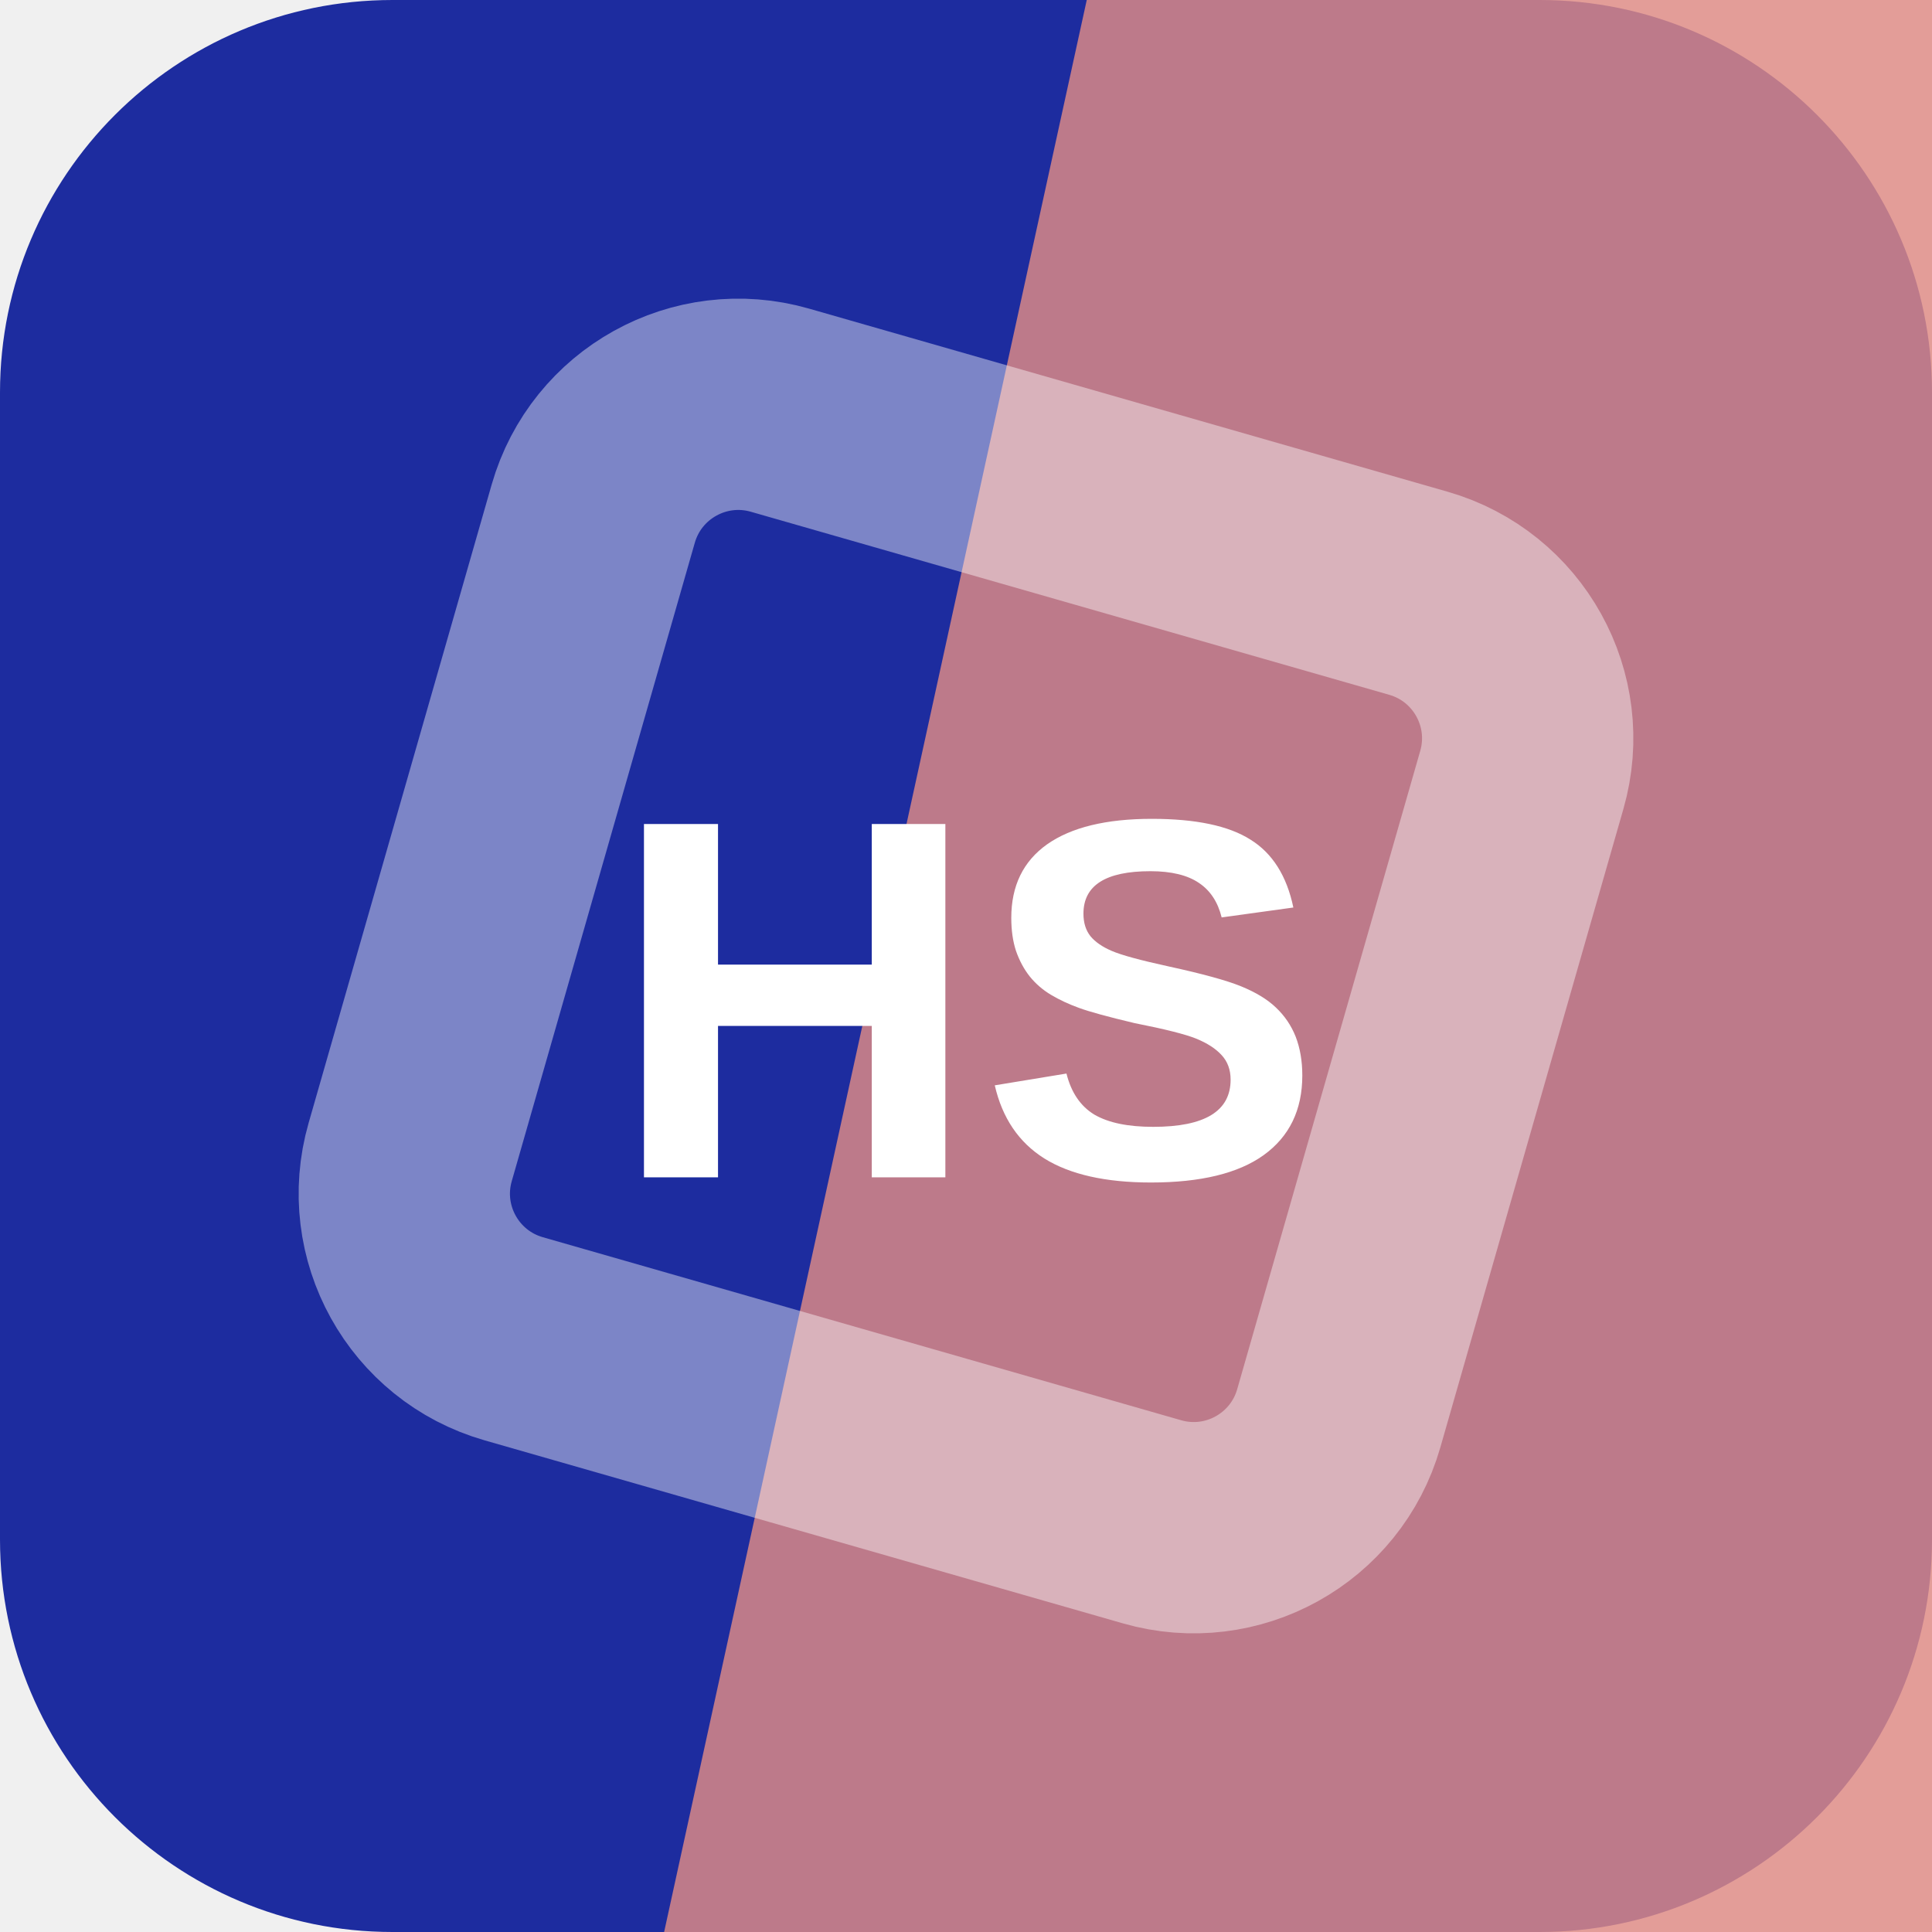
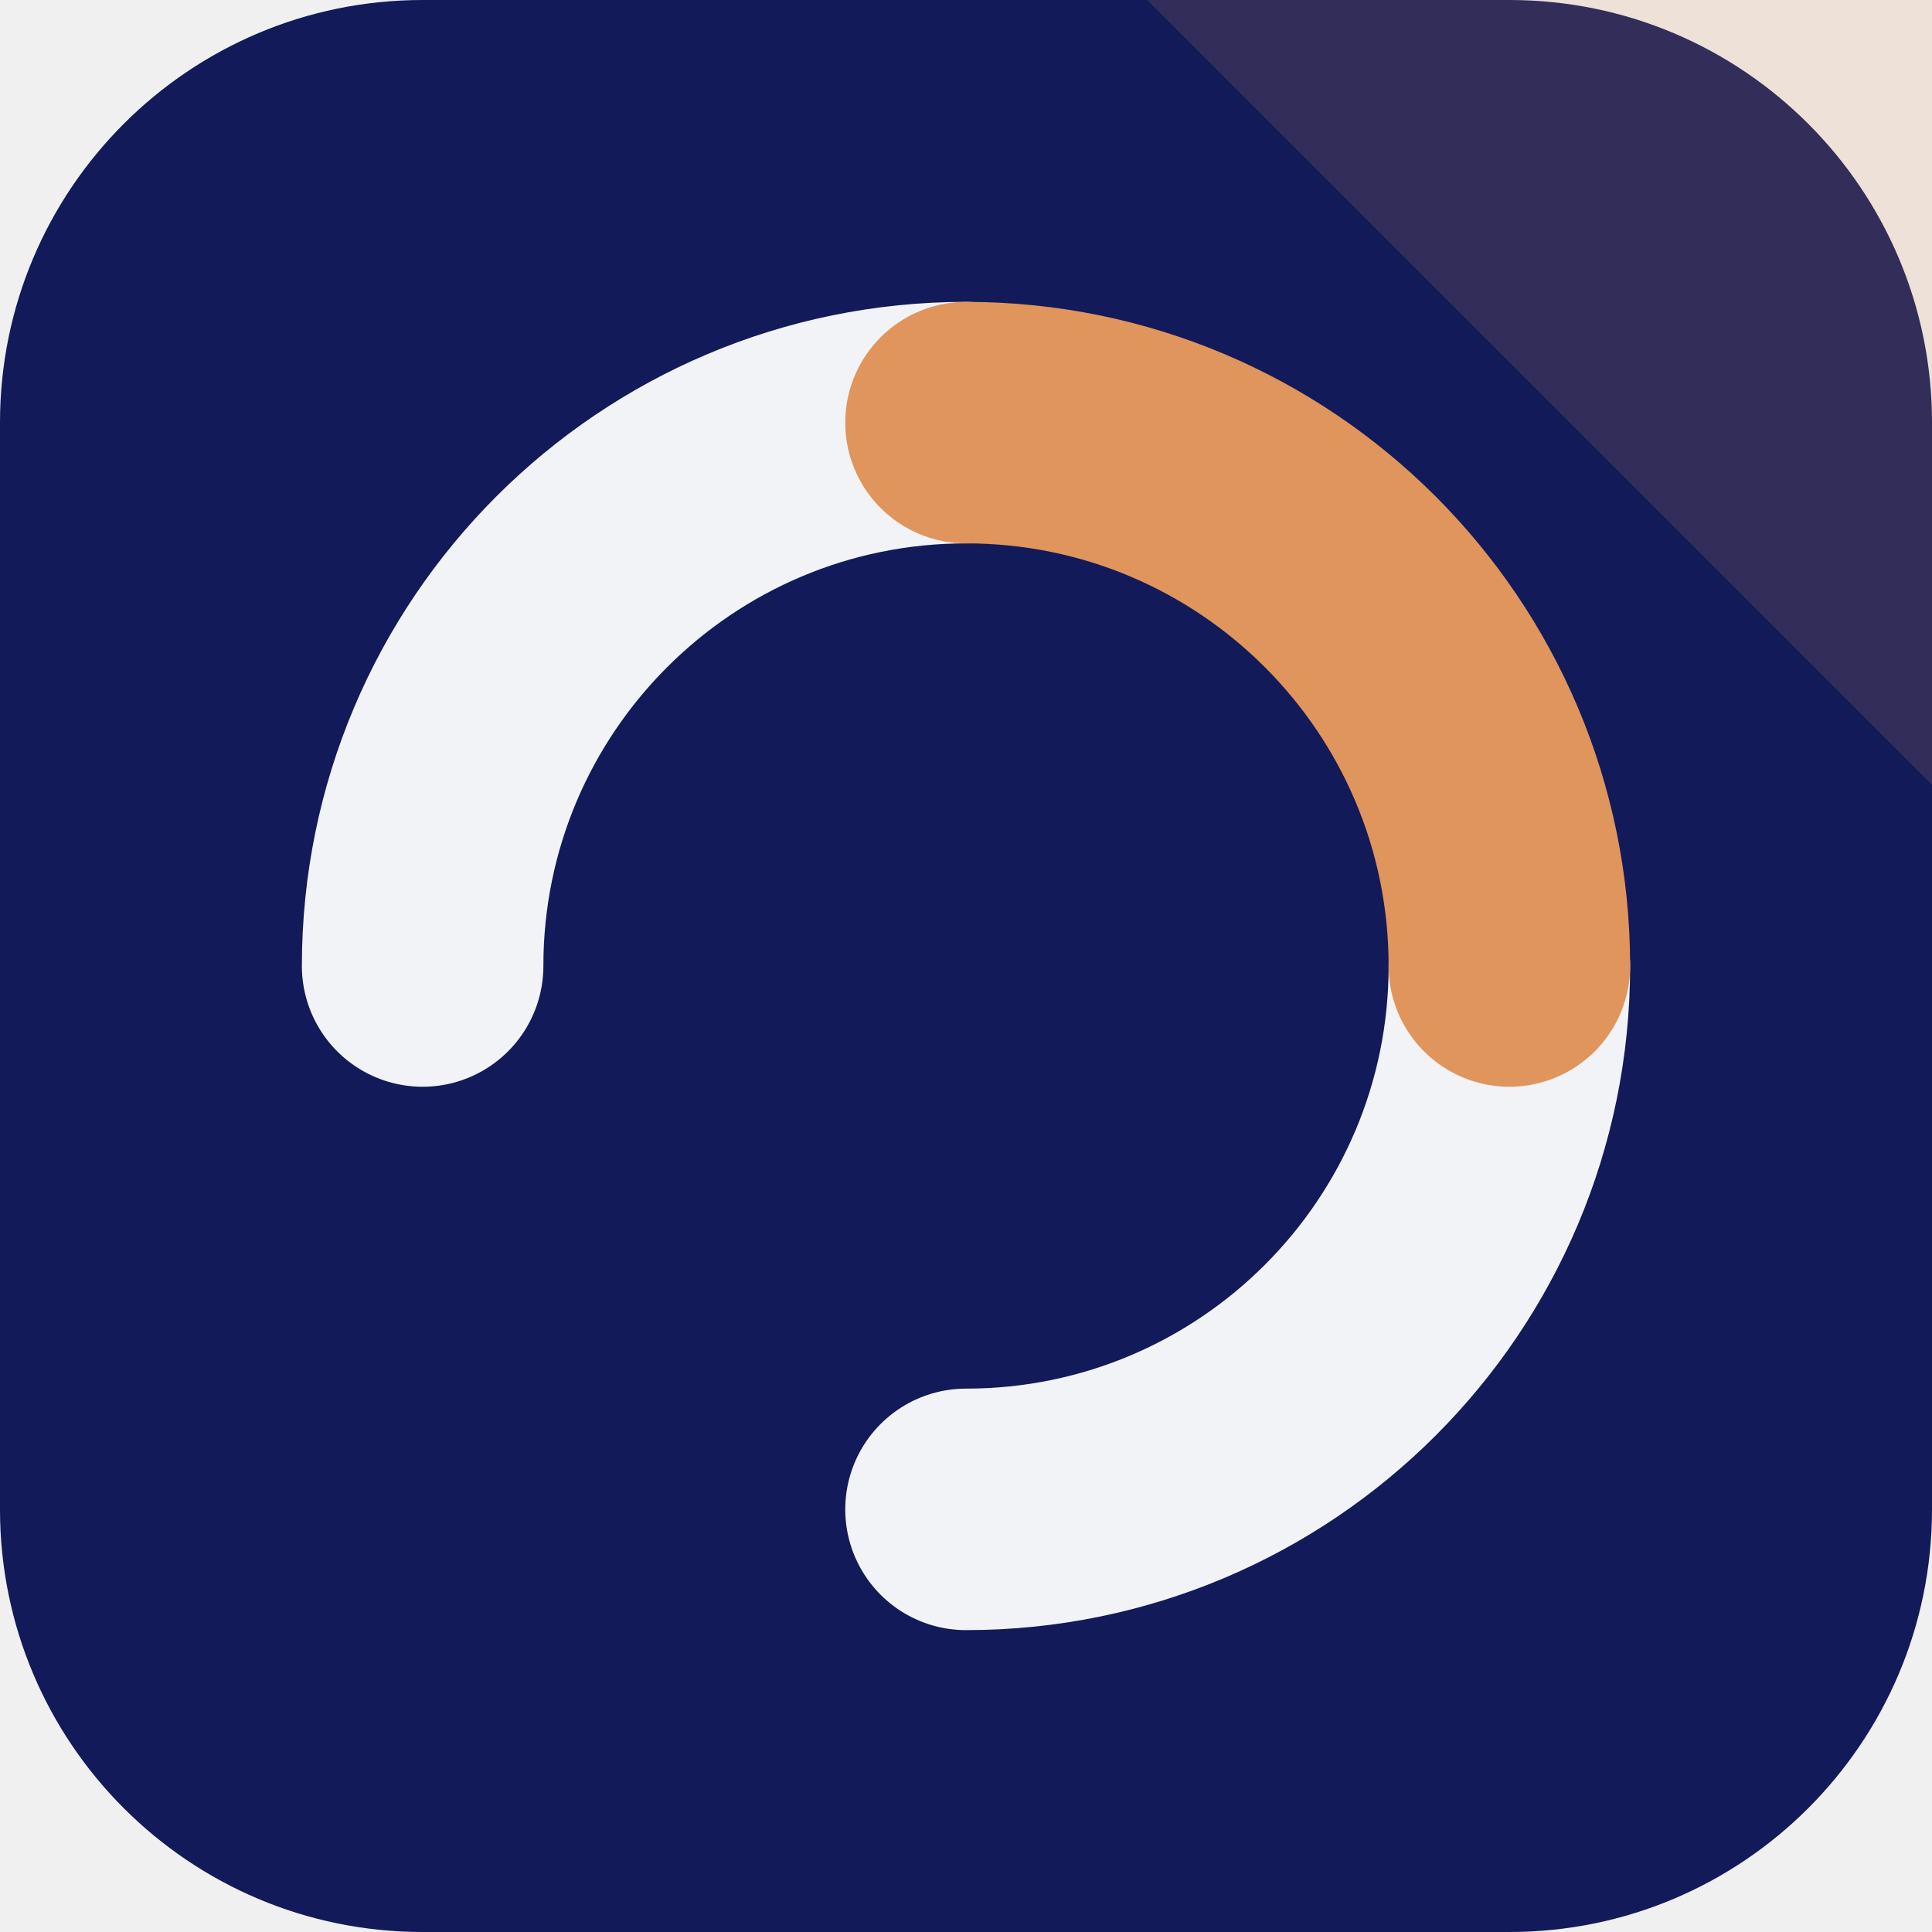
<svg xmlns="http://www.w3.org/2000/svg" width="64" height="64" viewBox="0 0 64 64" role="img">
-   <rect width="64" height="64" rx="13" fill="hsl(233 69% 37%)" />
-   <path d="M36 0h28v64H22Z" fill="hsl(4 60% 70%)" opacity="0.82" />
-   <g transform="rotate(151 32 32)" opacity="0.42">
-     <rect x="16" y="16" width="32" height="32" rx="5" fill="none" stroke="#ffffff" stroke-width="7" transform="rotate(45 32 32)" />
+   <rect width="64" height="64" rx="14" fill="hsl(233 66% 21%)" />
+   <path d="M64 0v26L38 0Z" fill="hsl(26 68% 62%)" opacity="0.16" />
+   <g transform="rotate(270 32 32)">
+     <g fill="none" stroke="hsl(233 24% 96%)" stroke-width="8" stroke-linecap="round">
+       <path d="M32 14a18 18 0 0 1 18 18" />
+       <path d="M32 50a18 18 0 0 1-18-18" />
+     </g>
+     <path d="M50 32a18 18 0 0 1-18 18" fill="none" stroke="hsl(26 68% 62%)" stroke-width="8" stroke-linecap="round" />
  </g>
-   <text x="32" y="39" text-anchor="middle" fill="#ffffff" font-family="Arial,Helvetica,sans-serif" font-size="17" font-weight="700" letter-spacing="0">HS</text>
</svg>
